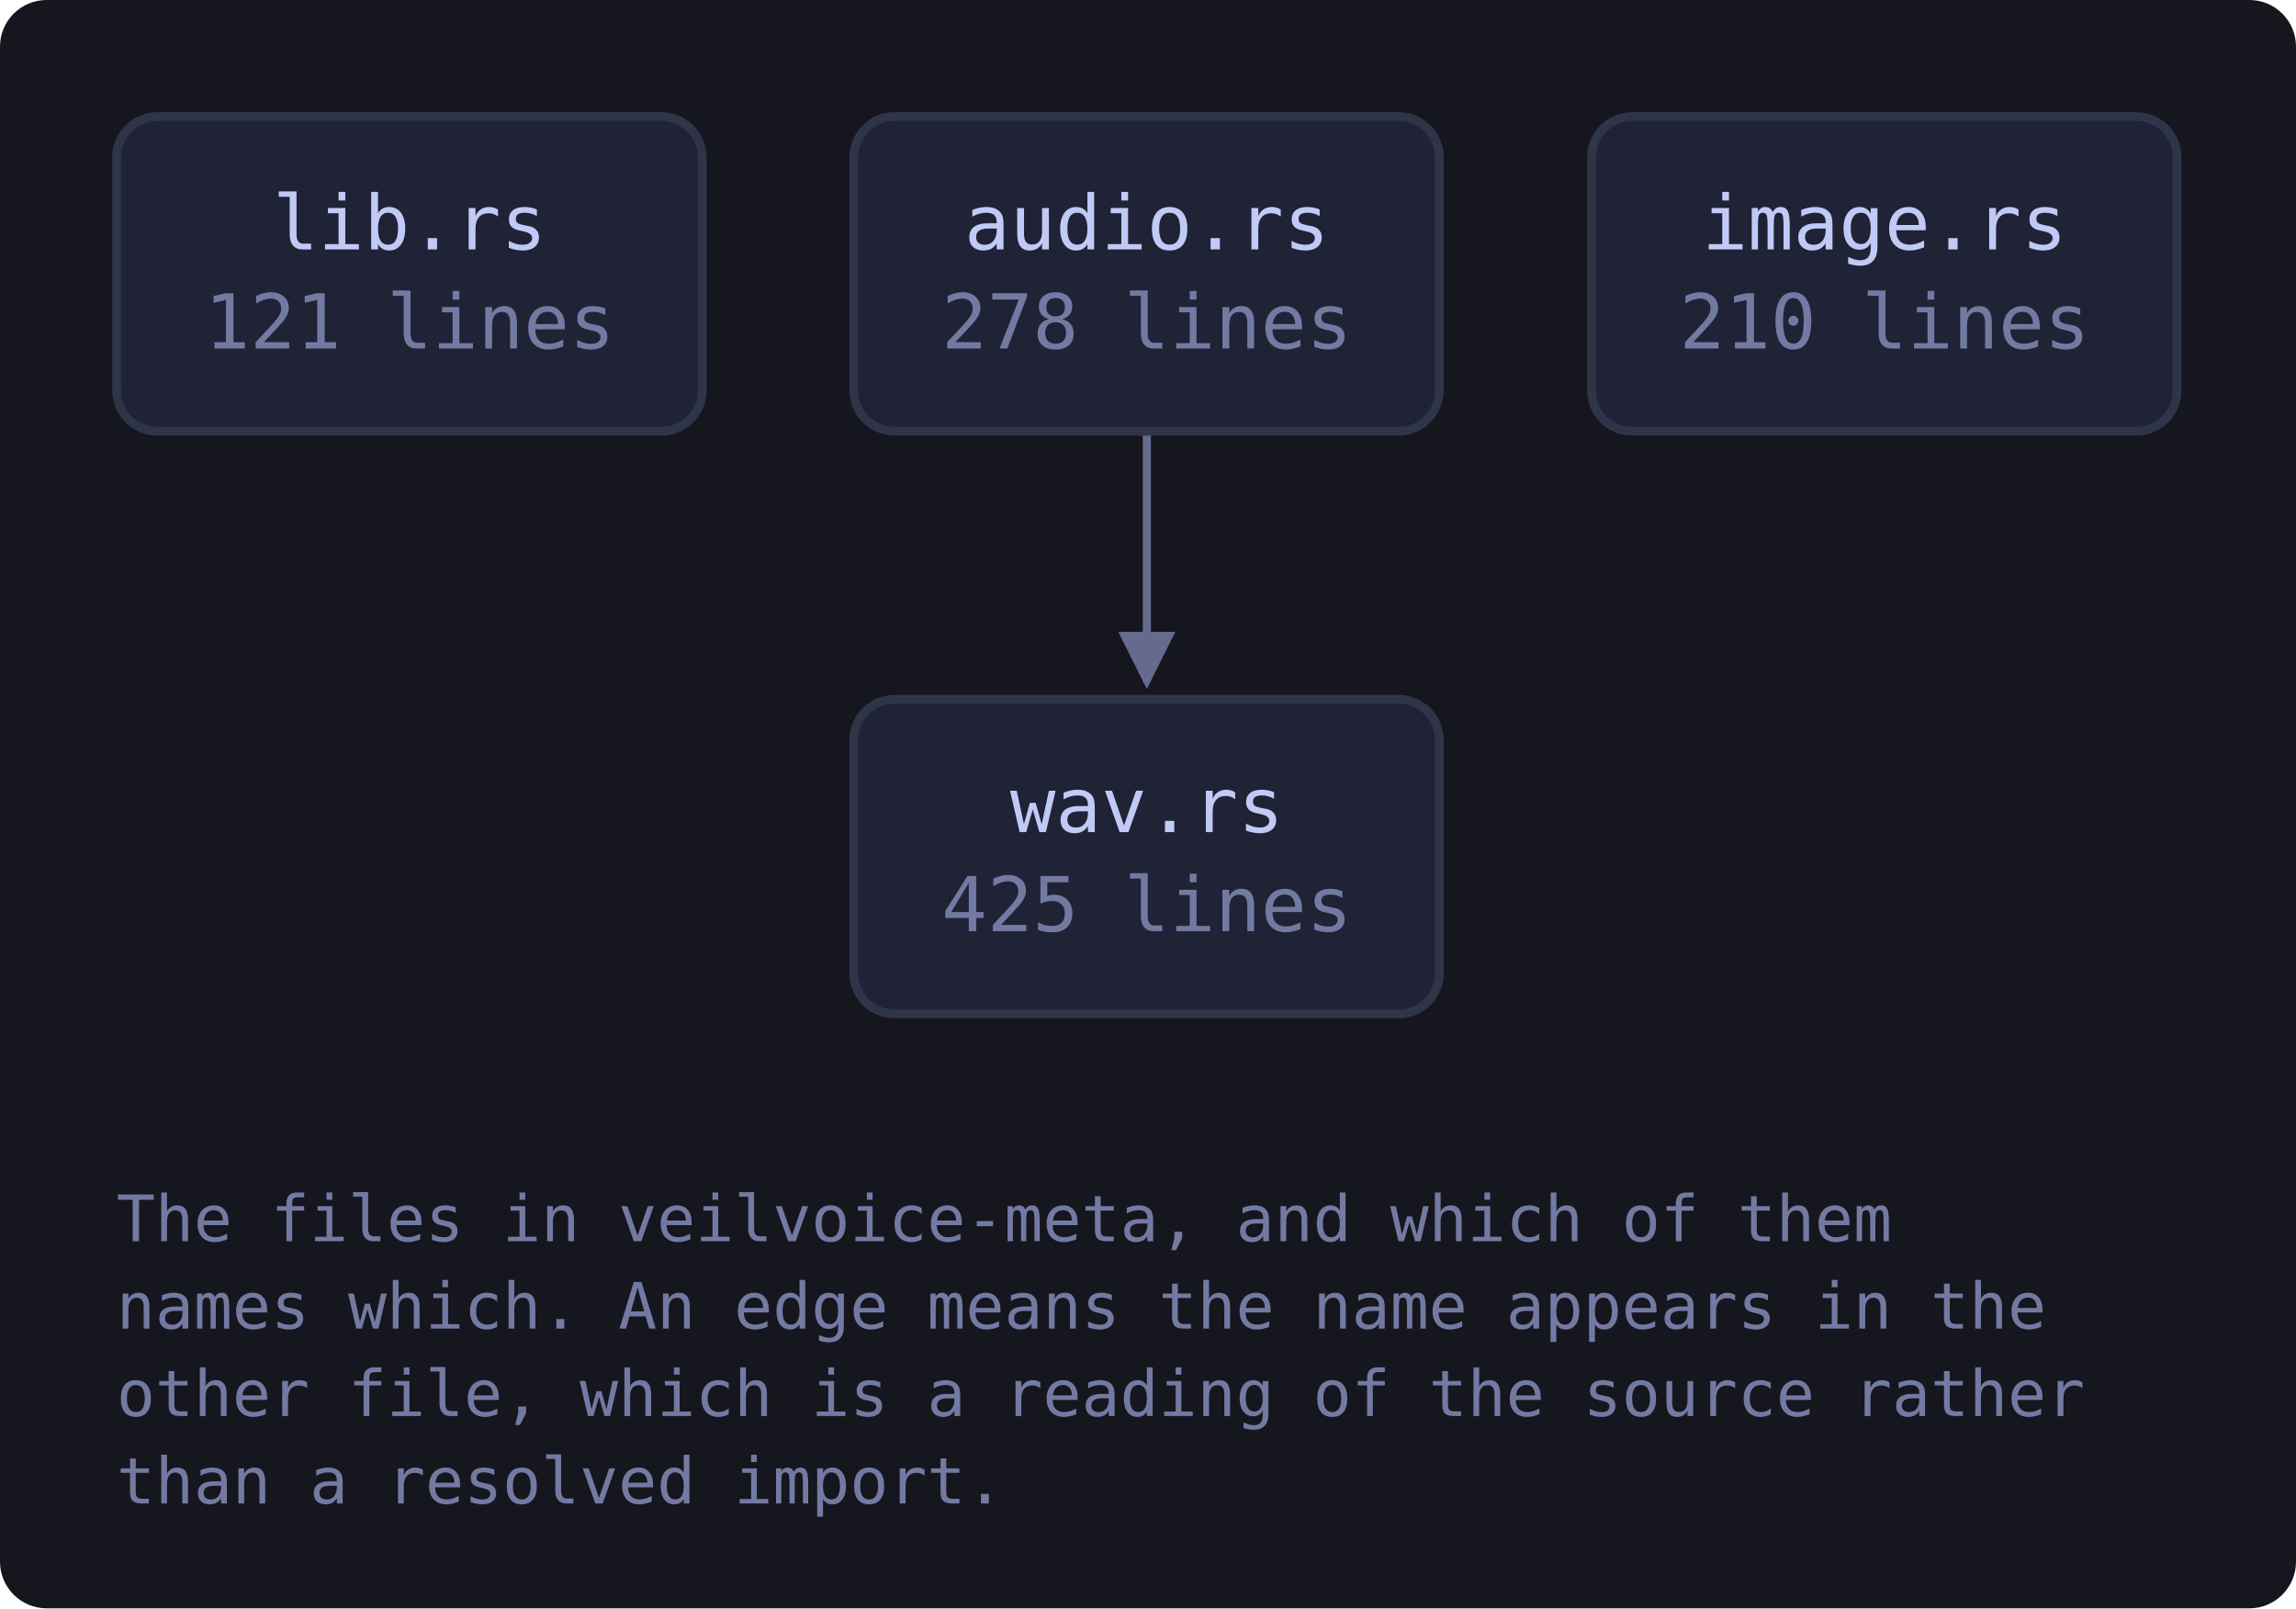
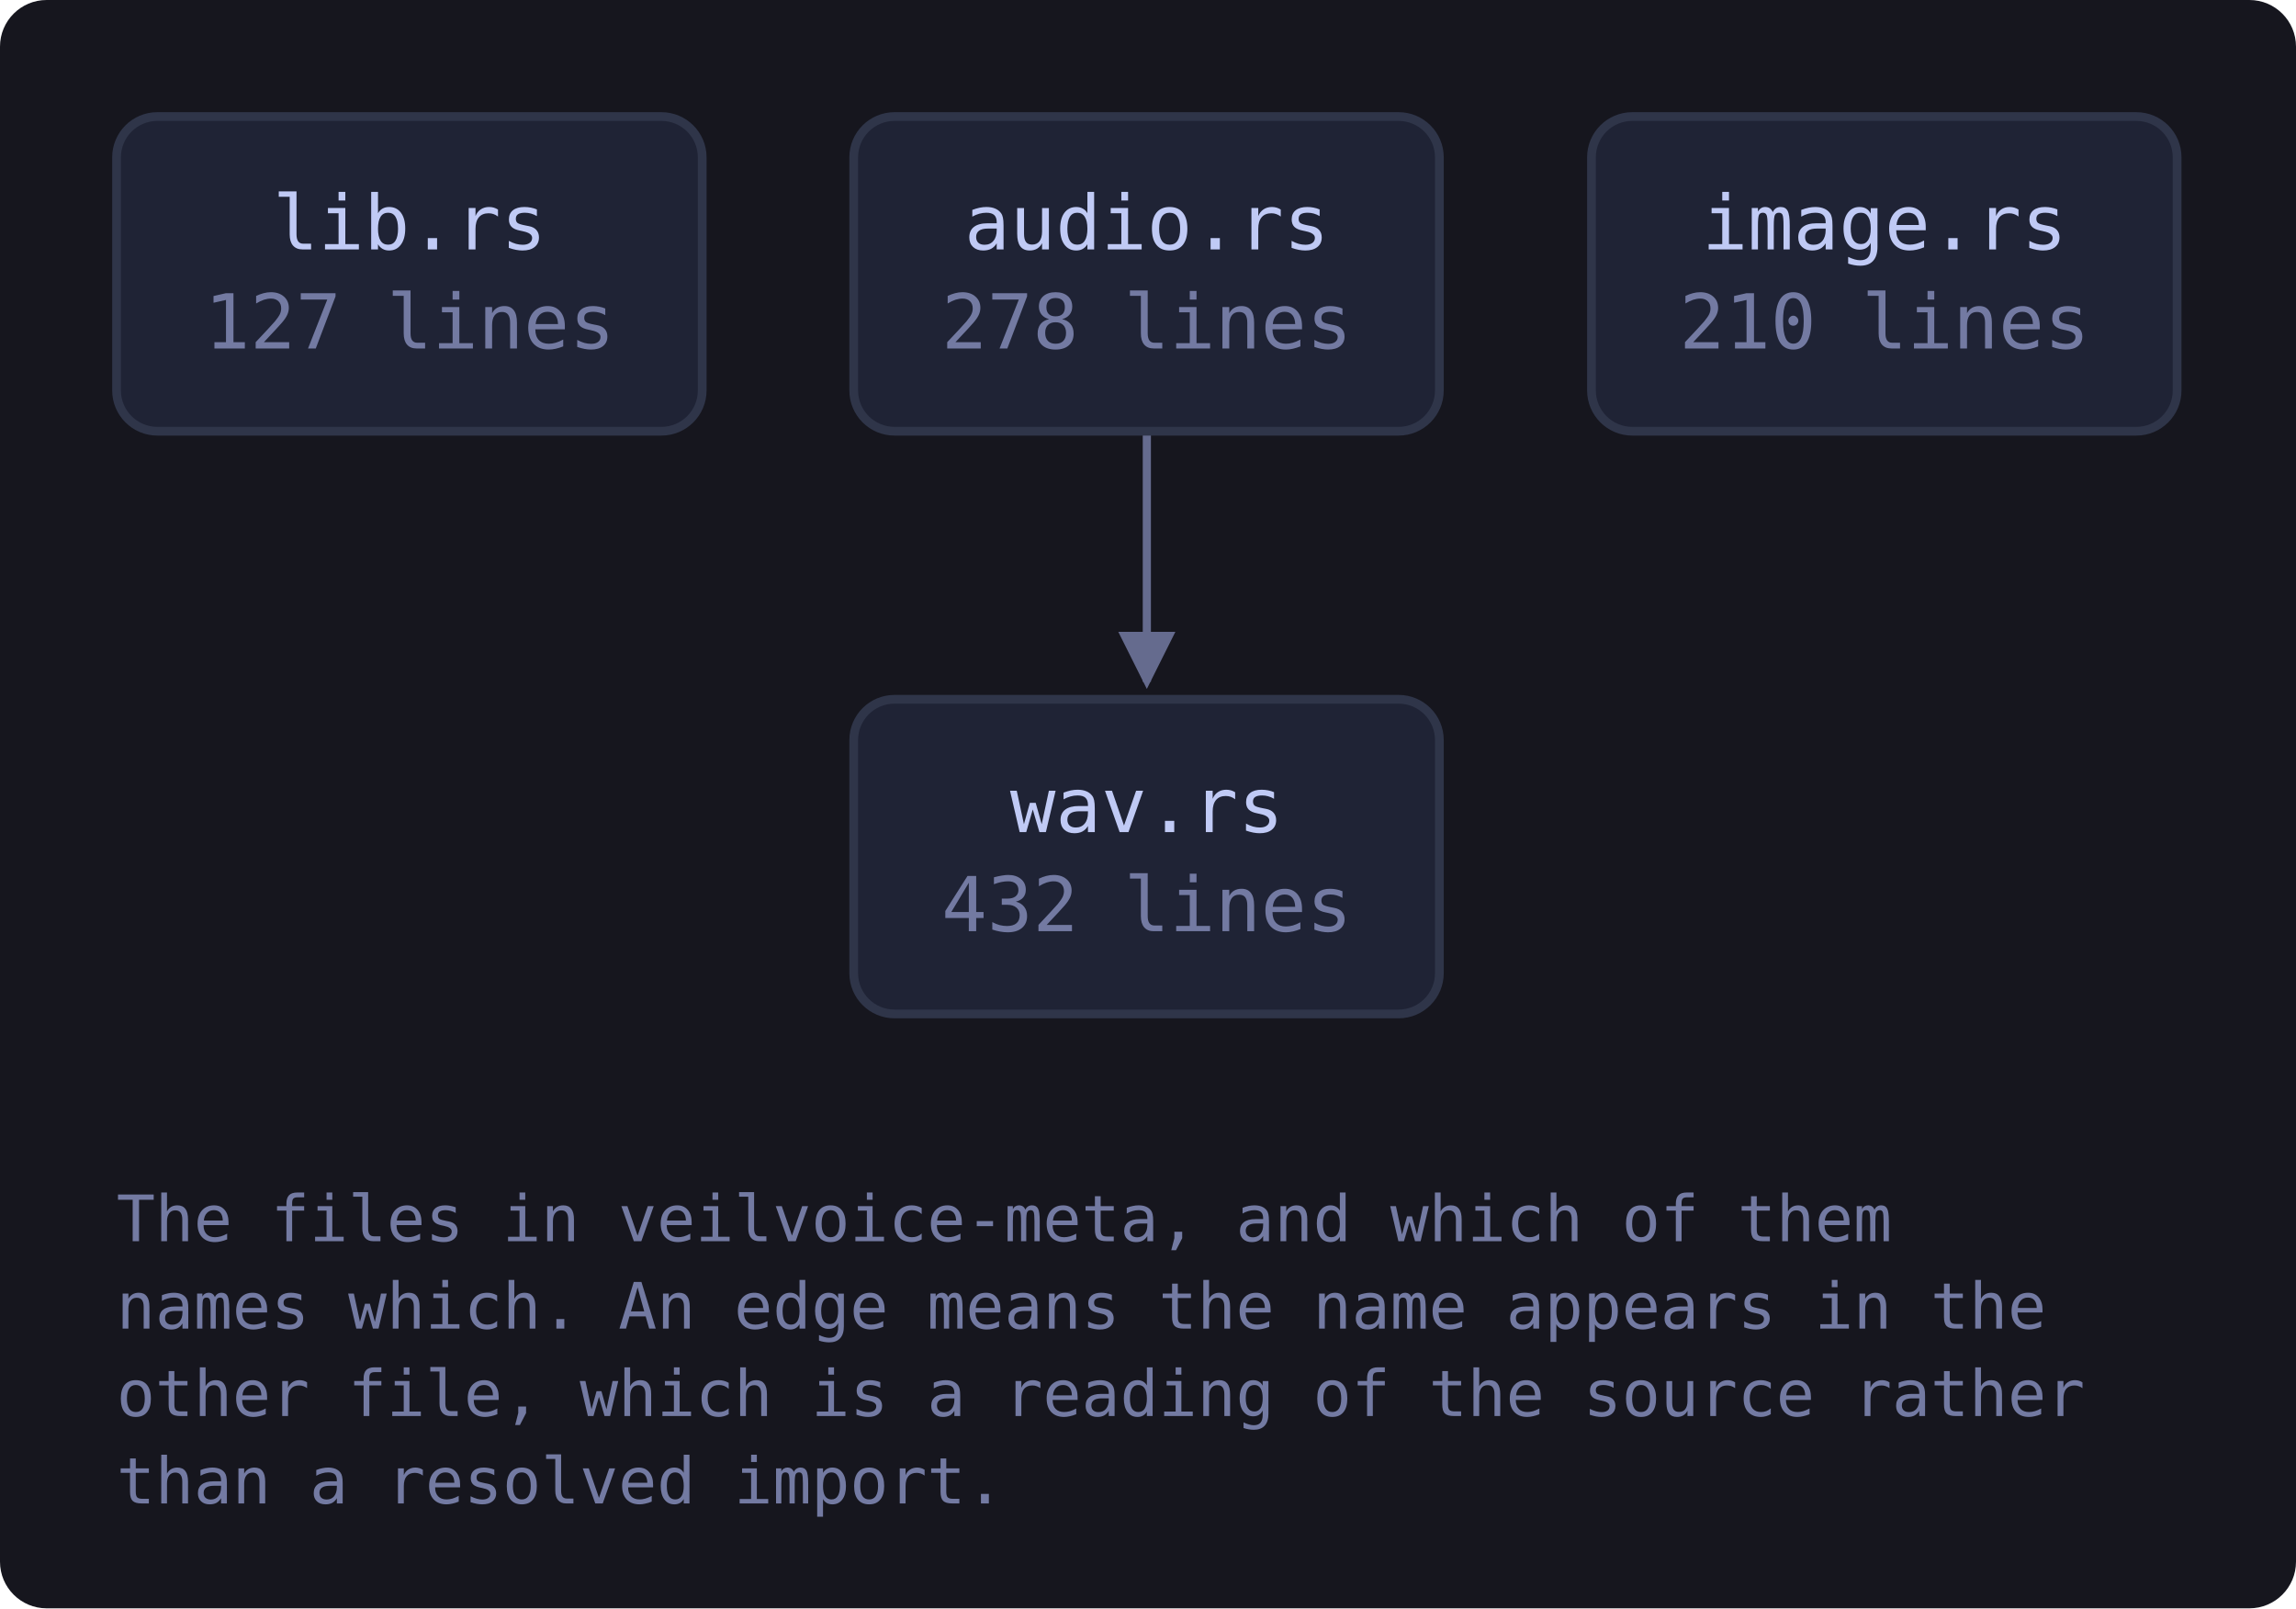
<svg xmlns="http://www.w3.org/2000/svg" viewBox="0 0 394 276" width="394" height="276" style="max-width:100%;height:auto" role="img" aria-label="flowchart">
  <defs>
    <marker id="a-muted" viewBox="0 0 8 8" refX="7" refY="4" markerWidth="7" markerHeight="7" orient="auto-start-reverse">
      <path d="M0 0 L8 4 L0 8 z" fill="var(--muted, #737aa2)" />
    </marker>
    <marker id="a-warn" viewBox="0 0 8 8" refX="7" refY="4" markerWidth="7" markerHeight="7" orient="auto-start-reverse">
      <path d="M0 0 L8 4 L0 8 z" fill="var(--warn, #e0af68)" />
    </marker>
    <marker id="a-accent" viewBox="0 0 8 8" refX="7" refY="4" markerWidth="7" markerHeight="7" orient="auto-start-reverse">
      <path d="M0 0 L8 4 L0 8 z" fill="var(--accent, #7aa2f7)" />
    </marker>
    <marker id="a-cyan" viewBox="0 0 8 8" refX="7" refY="4" markerWidth="7" markerHeight="7" orient="auto-start-reverse">
      <path d="M0 0 L8 4 L0 8 z" fill="var(--cyan, #7dcfff)" />
    </marker>
    <marker id="a-accent-2" viewBox="0 0 8 8" refX="7" refY="4" markerWidth="7" markerHeight="7" orient="auto-start-reverse">
      <path d="M0 0 L8 4 L0 8 z" fill="var(--accent-2, #bb9af7)" />
    </marker>
  </defs>
  <rect x="0" y="0" width="394" height="276" fill="var(--bg-inset, #16161e)" rx="8" />
  <path d="M196.8 74.0 C 196.8 94.0, 196.8 100.0, 196.8 117.0" fill="none" stroke="var(--muted, #737aa2)" stroke-width="1.4" opacity="0.85" marker-end="url(#a-muted)" />
  <a href="https://github.com/tilas01/veilvoice/blob/main/crates/veilvoice-meta/src/lib.rs" target="_blank" rel="noopener noreferrer">
    <rect x="20.0" y="20.0" width="100.5" height="54.0" rx="7" fill="var(--bg-soft, #1f2335)" stroke="var(--border, #2f3549)" stroke-width="1.5" />
    <text x="70.3" y="42.8" font-family="ui-monospace, SFMono-Regular, Menlo, Consolas, monospace" font-size="13" fill="var(--fg, #c0caf5)" text-anchor="middle">lib.rs</text>
-     <text x="70.3" y="59.8" font-family="ui-monospace, SFMono-Regular, Menlo, Consolas, monospace" font-size="13" fill="var(--muted, #737aa2)" text-anchor="middle">121 lines</text>
+     <text x="70.3" y="59.8" font-family="ui-monospace, SFMono-Regular, Menlo, Consolas, monospace" font-size="13" fill="var(--muted, #737aa2)" text-anchor="middle">127 lines</text>
  </a>
  <a href="https://github.com/tilas01/veilvoice/blob/main/crates/veilvoice-meta/src/audio.rs" target="_blank" rel="noopener noreferrer">
    <rect x="146.5" y="20.0" width="100.5" height="54.0" rx="7" fill="var(--bg-soft, #1f2335)" stroke="var(--border, #2f3549)" stroke-width="1.5" />
    <text x="196.8" y="42.8" font-family="ui-monospace, SFMono-Regular, Menlo, Consolas, monospace" font-size="13" fill="var(--fg, #c0caf5)" text-anchor="middle">audio.rs</text>
    <text x="196.8" y="59.8" font-family="ui-monospace, SFMono-Regular, Menlo, Consolas, monospace" font-size="13" fill="var(--muted, #737aa2)" text-anchor="middle">278 lines</text>
  </a>
  <a href="https://github.com/tilas01/veilvoice/blob/main/crates/veilvoice-meta/src/image.rs" target="_blank" rel="noopener noreferrer">
    <rect x="273.1" y="20.0" width="100.5" height="54.0" rx="7" fill="var(--bg-soft, #1f2335)" stroke="var(--border, #2f3549)" stroke-width="1.5" />
    <text x="323.4" y="42.8" font-family="ui-monospace, SFMono-Regular, Menlo, Consolas, monospace" font-size="13" fill="var(--fg, #c0caf5)" text-anchor="middle">image.rs</text>
    <text x="323.4" y="59.8" font-family="ui-monospace, SFMono-Regular, Menlo, Consolas, monospace" font-size="13" fill="var(--muted, #737aa2)" text-anchor="middle">210 lines</text>
  </a>
  <a href="https://github.com/tilas01/veilvoice/blob/main/crates/veilvoice-meta/src/wav.rs" target="_blank" rel="noopener noreferrer">
    <rect x="146.5" y="120.0" width="100.5" height="54.0" rx="7" fill="var(--bg-soft, #1f2335)" stroke="var(--border, #2f3549)" stroke-width="1.5" />
    <text x="196.8" y="142.8" font-family="ui-monospace, SFMono-Regular, Menlo, Consolas, monospace" font-size="13" fill="var(--fg, #c0caf5)" text-anchor="middle">wav.rs</text>
-     <text x="196.8" y="159.8" font-family="ui-monospace, SFMono-Regular, Menlo, Consolas, monospace" font-size="13" fill="var(--muted, #737aa2)" text-anchor="middle">425 lines</text>
+     <text x="196.8" y="159.8" font-family="ui-monospace, SFMono-Regular, Menlo, Consolas, monospace" font-size="13" fill="var(--muted, #737aa2)" text-anchor="middle">432 lines</text>
  </a>
  <text x="20.0" y="213.0" font-family="ui-monospace, SFMono-Regular, Menlo, Consolas, monospace" font-size="11" fill="var(--muted, #737aa2)">The files in veilvoice-meta, and which of them</text>
  <text x="20.0" y="228.0" font-family="ui-monospace, SFMono-Regular, Menlo, Consolas, monospace" font-size="11" fill="var(--muted, #737aa2)">names which. An edge means the name appears in the</text>
  <text x="20.0" y="243.0" font-family="ui-monospace, SFMono-Regular, Menlo, Consolas, monospace" font-size="11" fill="var(--muted, #737aa2)">other file, which is a reading of the source rather</text>
  <text x="20.0" y="258.0" font-family="ui-monospace, SFMono-Regular, Menlo, Consolas, monospace" font-size="11" fill="var(--muted, #737aa2)">than a resolved import.</text>
</svg>
